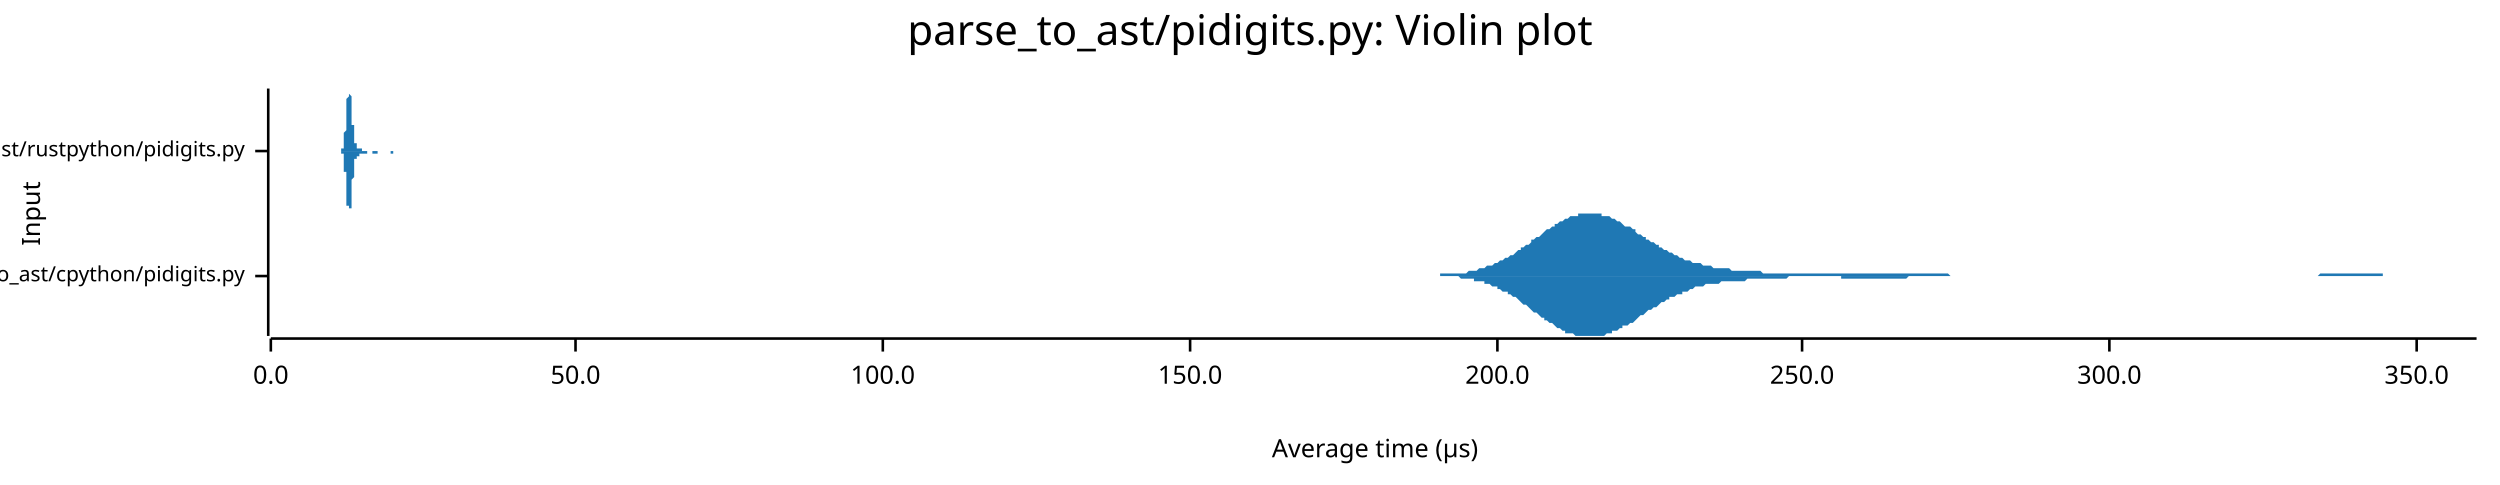
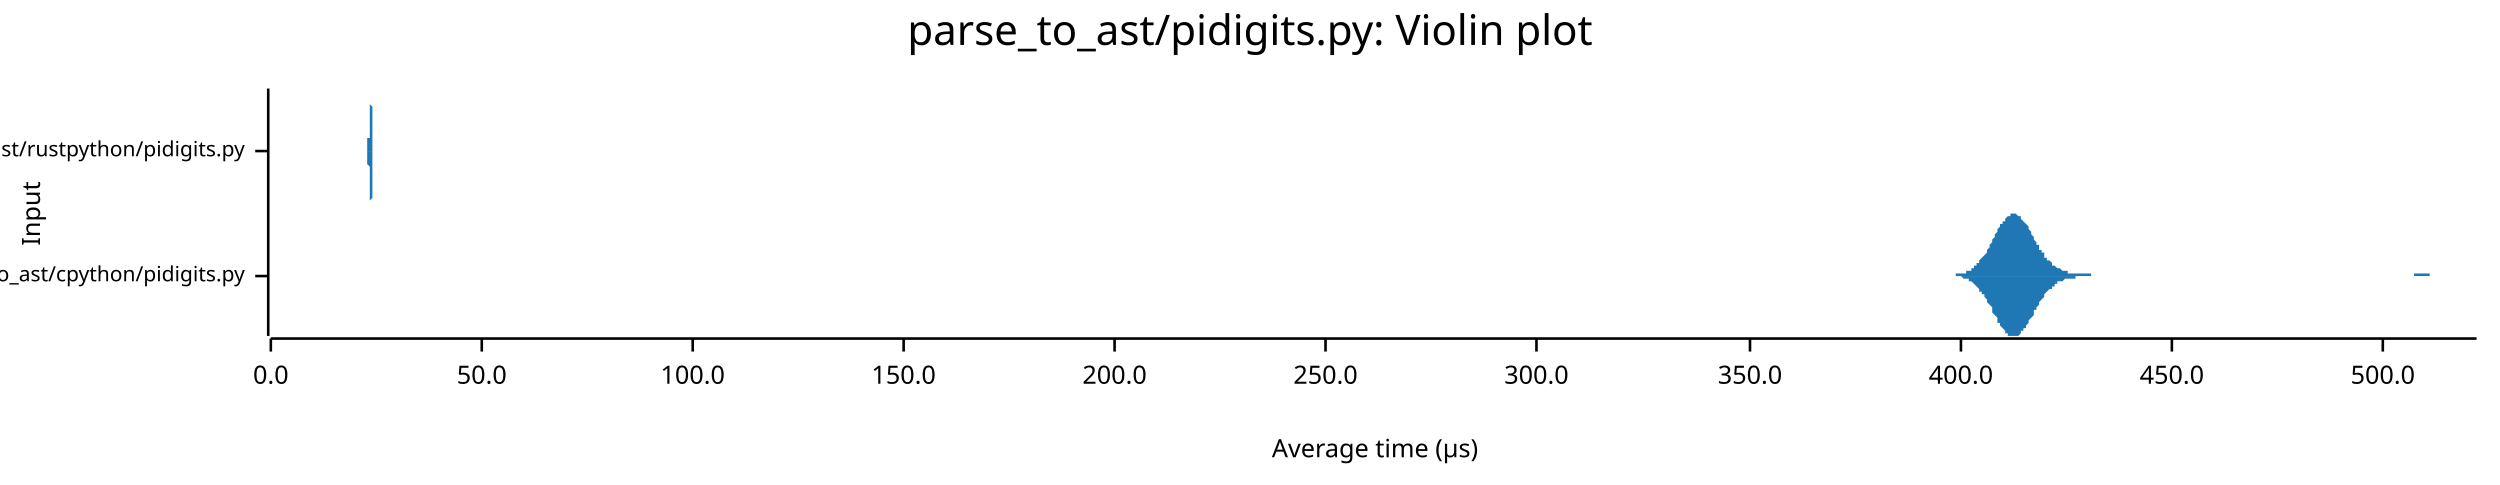
<svg xmlns="http://www.w3.org/2000/svg" width="960" height="186" viewBox="0 0 960 186">
  <text x="480" y="5" dy="0.76em" text-anchor="middle" font-family="sans-serif" font-size="16.129" opacity="1" fill="#000000">
parse_to_ast/pidigits.py: Violin plot
</text>
  <text x="8" y="82" dy="0.76em" text-anchor="middle" font-family="sans-serif" font-size="9.677" opacity="1" fill="#000000" transform="rotate(270, 8, 82)">
Input
</text>
  <text x="528" y="178" dy="-0.5ex" text-anchor="middle" font-family="sans-serif" font-size="9.677" opacity="1" fill="#000000">
Average time (µs)
</text>
  <polyline fill="none" opacity="1" stroke="#000000" stroke-width="1" points="103,34 103,129 " />
  <text x="94" y="106" dy="0.5ex" text-anchor="end" font-family="sans-serif" font-size="8.065" opacity="1" fill="#000000">
parse_to_ast/cpython/pidigits.py
</text>
  <polyline fill="none" opacity="1" stroke="#000000" stroke-width="1" points="98,106 103,106 " />
  <text x="94" y="58" dy="0.5ex" text-anchor="end" font-family="sans-serif" font-size="8.065" opacity="1" fill="#000000">
parse_to_ast/rustpython/pidigits.py
</text>
  <polyline fill="none" opacity="1" stroke="#000000" stroke-width="1" points="98,58 103,58 " />
  <polyline fill="none" opacity="1" stroke="#000000" stroke-width="1" points="104,130 951,130 " />
  <text x="104" y="140" dy="0.76em" text-anchor="middle" font-family="sans-serif" font-size="9.677" opacity="1" fill="#000000">
0.0
</text>
  <polyline fill="none" opacity="1" stroke="#000000" stroke-width="1" points="104,130 104,135 " />
-   <text x="221" y="140" dy="0.76em" text-anchor="middle" font-family="sans-serif" font-size="9.677" opacity="1" fill="#000000">
+   <text x="185" y="140" dy="0.76em" text-anchor="middle" font-family="sans-serif" font-size="9.677" opacity="1" fill="#000000">
50.0
</text>
-   <polyline fill="none" opacity="1" stroke="#000000" stroke-width="1" points="221,130 221,135 " />
-   <text x="339" y="140" dy="0.76em" text-anchor="middle" font-family="sans-serif" font-size="9.677" opacity="1" fill="#000000">
+   <polyline fill="none" opacity="1" stroke="#000000" stroke-width="1" points="185,130 185,135 " />
+   <text x="266" y="140" dy="0.76em" text-anchor="middle" font-family="sans-serif" font-size="9.677" opacity="1" fill="#000000">
100.0
</text>
-   <polyline fill="none" opacity="1" stroke="#000000" stroke-width="1" points="339,130 339,135 " />
-   <text x="457" y="140" dy="0.76em" text-anchor="middle" font-family="sans-serif" font-size="9.677" opacity="1" fill="#000000">
+   <polyline fill="none" opacity="1" stroke="#000000" stroke-width="1" points="266,130 266,135 " />
+   <text x="347" y="140" dy="0.76em" text-anchor="middle" font-family="sans-serif" font-size="9.677" opacity="1" fill="#000000">
150.0
</text>
-   <polyline fill="none" opacity="1" stroke="#000000" stroke-width="1" points="457,130 457,135 " />
-   <text x="575" y="140" dy="0.76em" text-anchor="middle" font-family="sans-serif" font-size="9.677" opacity="1" fill="#000000">
+   <polyline fill="none" opacity="1" stroke="#000000" stroke-width="1" points="347,130 347,135 " />
+   <text x="428" y="140" dy="0.76em" text-anchor="middle" font-family="sans-serif" font-size="9.677" opacity="1" fill="#000000">
200.0
</text>
-   <polyline fill="none" opacity="1" stroke="#000000" stroke-width="1" points="575,130 575,135 " />
-   <text x="692" y="140" dy="0.76em" text-anchor="middle" font-family="sans-serif" font-size="9.677" opacity="1" fill="#000000">
+   <polyline fill="none" opacity="1" stroke="#000000" stroke-width="1" points="428,130 428,135 " />
+   <text x="509" y="140" dy="0.76em" text-anchor="middle" font-family="sans-serif" font-size="9.677" opacity="1" fill="#000000">
250.0
</text>
-   <polyline fill="none" opacity="1" stroke="#000000" stroke-width="1" points="692,130 692,135 " />
-   <text x="810" y="140" dy="0.76em" text-anchor="middle" font-family="sans-serif" font-size="9.677" opacity="1" fill="#000000">
+   <polyline fill="none" opacity="1" stroke="#000000" stroke-width="1" points="509,130 509,135 " />
+   <text x="590" y="140" dy="0.76em" text-anchor="middle" font-family="sans-serif" font-size="9.677" opacity="1" fill="#000000">
300.0
</text>
-   <polyline fill="none" opacity="1" stroke="#000000" stroke-width="1" points="810,130 810,135 " />
-   <text x="928" y="140" dy="0.76em" text-anchor="middle" font-family="sans-serif" font-size="9.677" opacity="1" fill="#000000">
+   <polyline fill="none" opacity="1" stroke="#000000" stroke-width="1" points="590,130 590,135 " />
+   <text x="672" y="140" dy="0.76em" text-anchor="middle" font-family="sans-serif" font-size="9.677" opacity="1" fill="#000000">
350.0
</text>
-   <polyline fill="none" opacity="1" stroke="#000000" stroke-width="1" points="928,130 928,135 " />
-   <polygon opacity="1" fill="#1F78B4" points="544,106 544,106 545,106 546,106 547,106 548,106 548,106 549,106 550,106 551,106 552,106 553,106 553,105 554,105 555,105 556,105 557,105 557,105 558,105 559,105 560,105 561,105 562,105 562,105 563,105 564,104 565,104 566,104 566,104 567,104 568,103 569,103 570,103 570,103 571,102 572,102 573,102 574,101 575,101 575,101 576,100 577,100 578,99 579,99 579,99 580,98 581,98 582,97 583,96 584,96 584,95 585,95 586,94 587,94 588,93 588,92 589,92 590,91 591,91 592,90 593,89 593,89 594,88 595,88 596,87 597,87 597,86 598,86 599,85 600,85 601,84 601,84 602,84 603,83 604,83 605,83 606,83 606,82 607,82 608,82 609,82 610,82 610,82 611,82 612,82 613,82 614,82 615,82 615,83 616,83 617,83 618,83 619,84 619,84 620,84 621,85 622,85 623,86 623,86 624,87 625,87 626,87 627,88 628,88 628,89 629,90 630,90 631,91 632,91 632,92 633,92 634,93 635,93 636,94 637,94 637,95 638,95 639,96 640,96 641,97 641,97 642,97 643,98 644,98 645,99 646,99 646,99 647,100 648,100 649,100 650,101 650,101 651,101 652,101 653,101 654,102 654,102 655,102 656,102 657,102 658,103 659,103 659,103 660,103 661,103 662,103 663,103 663,103 664,103 665,104 666,104 667,104 668,104 668,104 669,104 670,104 671,104 672,104 672,104 673,104 674,104 675,104 676,104 676,104 677,105 678,105 679,105 680,105 681,105 681,105 682,105 683,105 684,105 685,105 685,105 686,105 687,105 688,105 689,105 690,105 690,105 691,105 692,105 693,105 694,105 694,105 695,105 696,105 697,105 698,105 699,105 699,105 700,105 701,105 702,105 703,105 703,105 704,105 705,105 706,105 707,105 707,105 708,105 709,105 710,105 711,105 712,105 712,105 713,105 714,105 715,105 716,105 716,105 717,105 718,105 719,105 720,105 721,105 721,105 722,105 723,105 724,105 725,105 725,105 726,105 727,105 728,105 729,105 730,105 730,105 731,105 732,105 733,105 734,105 734,105 735,105 736,105 737,105 738,105 738,105 739,105 740,105 741,105 742,105 743,105 743,105 744,105 745,105 746,105 747,105 747,105 748,105 749,106 750,106 751,106 752,106 752,106 753,106 754,106 755,106 756,106 756,106 757,106 758,106 759,106 760,106 760,106 761,106 762,106 763,106 764,106 765,106 765,106 766,106 767,106 768,106 769,106 769,106 770,106 771,106 772,106 773,106 774,106 774,106 775,106 776,106 777,106 778,106 778,106 779,106 780,106 781,106 782,106 783,106 783,106 784,106 785,106 786,106 787,106 787,106 788,106 789,106 790,106 791,106 791,106 792,106 793,106 794,106 795,106 796,106 796,106 797,106 798,106 799,106 800,106 800,106 801,106 802,106 803,106 804,106 805,106 805,106 806,106 807,106 808,106 809,106 809,106 810,106 811,106 812,106 813,106 814,106 814,106 815,106 816,106 817,106 818,106 818,106 819,106 820,106 821,106 822,106 822,106 823,106 824,106 825,106 826,106 827,106 827,106 828,106 829,106 830,106 831,106 831,106 832,106 833,106 834,106 835,106 836,106 836,106 837,106 838,106 839,106 840,106 840,106 841,106 842,106 843,106 844,106 844,106 845,106 846,106 847,106 848,106 849,106 849,106 850,106 851,106 852,106 853,106 853,106 854,106 855,106 856,106 857,106 858,106 858,106 859,106 860,106 861,106 862,106 862,106 863,106 864,106 865,106 866,106 867,106 867,106 868,106 869,106 870,106 871,106 871,106 872,106 873,106 874,106 875,106 875,106 876,106 877,106 878,106 879,106 880,106 880,106 881,106 882,106 883,106 884,106 884,106 885,106 886,106 887,106 888,106 889,106 889,106 890,106 891,105 892,105 893,105 893,105 894,105 895,105 896,105 897,105 897,105 898,105 899,105 900,105 901,105 902,105 902,105 903,105 904,105 905,105 906,105 906,105 907,105 908,105 909,105 910,105 911,105 911,105 912,105 913,105 914,105 915,105 915,106 916,106 917,106 918,106 919,106 920,106 920,106 921,106 922,106 923,106 924,106 924,106 925,106 926,106 927,106 928,106 928,106 929,106 930,106 931,106 932,106 933,106 933,106 934,106 935,106 936,106 937,106 937,106 938,106 939,106 940,106 941,106 942,106 942,106 943,106 944,106 945,106 946,106 946,106 947,106 948,106 949,106 950,106 951,106 951,106 544,106 " />
-   <polygon opacity="1" fill="#1F78B4" points="544,106 544,106 545,106 546,106 547,106 548,106 548,106 549,106 550,106 551,106 552,106 553,106 553,106 554,106 555,106 556,106 557,106 557,106 558,106 559,106 560,106 561,107 562,107 562,107 563,107 564,107 565,107 566,107 566,108 567,108 568,108 569,108 570,108 570,109 571,109 572,109 573,110 574,110 575,110 575,111 576,111 577,112 578,112 579,112 579,113 580,113 581,114 582,114 583,115 584,116 584,116 585,117 586,117 587,118 588,119 588,119 589,120 590,120 591,121 592,122 593,122 593,123 594,123 595,124 596,124 597,125 597,125 598,126 599,126 600,127 601,127 601,128 602,128 603,128 604,128 605,129 606,129 606,129 607,129 608,129 609,129 610,129 610,129 611,129 612,129 613,129 614,129 615,129 615,129 616,129 617,128 618,128 619,128 619,127 620,127 621,127 622,126 623,126 623,125 624,125 625,125 626,124 627,124 628,123 628,123 629,122 630,121 631,121 632,120 632,120 633,119 634,119 635,118 636,118 637,117 637,117 638,116 639,116 640,115 641,115 641,114 642,114 643,114 644,113 645,113 646,113 646,112 647,112 648,112 649,111 650,111 650,111 651,110 652,110 653,110 654,110 654,110 655,109 656,109 657,109 658,109 659,109 659,109 660,109 661,108 662,108 663,108 663,108 664,108 665,108 666,108 667,108 668,108 668,108 669,108 670,108 671,107 672,107 672,107 673,107 674,107 675,107 676,107 676,107 677,107 678,107 679,107 680,107 681,107 681,107 682,107 683,107 684,107 685,107 685,107 686,107 687,106 688,106 689,106 690,106 690,106 691,106 692,106 693,106 694,106 694,106 695,106 696,106 697,106 698,106 699,106 699,106 700,106 701,106 702,106 703,106 703,106 704,106 705,106 706,106 707,106 707,107 708,107 709,107 710,107 711,107 712,107 712,107 713,107 714,107 715,107 716,107 716,107 717,107 718,107 719,107 720,107 721,107 721,107 722,107 723,107 724,107 725,107 725,107 726,107 727,107 728,107 729,107 730,107 730,107 731,107 732,107 733,106 734,106 734,106 735,106 736,106 737,106 738,106 738,106 739,106 740,106 741,106 742,106 743,106 743,106 744,106 745,106 746,106 747,106 747,106 748,106 749,106 750,106 751,106 752,106 752,106 753,106 754,106 755,106 756,106 756,106 757,106 758,106 759,106 760,106 760,106 761,106 762,106 763,106 764,106 765,106 765,106 766,106 767,106 768,106 769,106 769,106 770,106 771,106 772,106 773,106 774,106 774,106 775,106 776,106 777,106 778,106 778,106 779,106 780,106 781,106 782,106 783,106 783,106 784,106 785,106 786,106 787,106 787,106 788,106 789,106 790,106 791,106 791,106 792,106 793,106 794,106 795,106 796,106 796,106 797,106 798,106 799,106 800,106 800,106 801,106 802,106 803,106 804,106 805,106 805,106 806,106 807,106 808,106 809,106 809,106 810,106 811,106 812,106 813,106 814,106 814,106 815,106 816,106 817,106 818,106 818,106 819,106 820,106 821,106 822,106 822,106 823,106 824,106 825,106 826,106 827,106 827,106 828,106 829,106 830,106 831,106 831,106 832,106 833,106 834,106 835,106 836,106 836,106 837,106 838,106 839,106 840,106 840,106 841,106 842,106 843,106 844,106 844,106 845,106 846,106 847,106 848,106 849,106 849,106 850,106 851,106 852,106 853,106 853,106 854,106 855,106 856,106 857,106 858,106 858,106 859,106 860,106 861,106 862,106 862,106 863,106 864,106 865,106 866,106 867,106 867,106 868,106 869,106 870,106 871,106 871,106 872,106 873,106 874,106 875,106 875,106 876,106 877,106 878,106 879,106 880,106 880,106 881,106 882,106 883,106 884,106 884,106 885,106 886,106 887,106 888,106 889,106 889,106 890,106 891,106 892,106 893,106 893,106 894,106 895,106 896,106 897,106 897,106 898,106 899,106 900,106 901,106 902,106 902,106 903,106 904,106 905,106 906,106 906,106 907,106 908,106 909,106 910,106 911,106 911,106 912,106 913,106 914,106 915,106 915,106 916,106 917,106 918,106 919,106 920,106 920,106 921,106 922,106 923,106 924,106 924,106 925,106 926,106 927,106 928,106 928,106 929,106 930,106 931,106 932,106 933,106 933,106 934,106 935,106 936,106 937,106 937,106 938,106 939,106 940,106 941,106 942,106 942,106 943,106 944,106 945,106 946,106 946,106 947,106 948,106 949,106 950,106 951,106 951,106 544,106 " />
-   <polygon opacity="1" fill="#1F78B4" points="131,58 131,58 131,58 131,58 131,58 131,58 131,58 131,58 131,58 131,58 131,58 131,58 131,58 131,58 131,58 131,57 131,57 132,57 132,57 132,57 132,57 132,57 132,56 132,56 132,56 132,56 132,56 132,55 132,55 132,55 132,54 132,54 132,54 132,53 132,53 132,52 132,52 132,51 132,51 133,50 133,50 133,49 133,49 133,48 133,48 133,47 133,46 133,46 133,45 133,44 133,44 133,43 133,43 133,42 133,41 133,41 133,40 133,40 133,39 133,38 133,38 133,38 134,37 134,37 134,36 134,36 134,36 134,35 134,35 134,35 134,35 134,35 134,35 134,34 134,35 134,35 134,35 134,35 134,35 134,35 134,35 134,36 134,36 134,36 135,37 135,37 135,37 135,38 135,38 135,39 135,39 135,40 135,40 135,41 135,41 135,42 135,42 135,43 135,44 135,44 135,45 135,45 135,46 135,46 135,47 135,47 135,48 136,48 136,49 136,49 136,50 136,50 136,51 136,51 136,51 136,52 136,52 136,52 136,53 136,53 136,53 136,54 136,54 136,54 136,54 136,55 136,55 136,55 136,55 137,55 137,55 137,56 137,56 137,56 137,56 137,56 137,56 137,56 137,56 137,56 137,56 137,56 137,57 137,57 137,57 137,57 137,57 137,57 137,57 137,57 137,57 137,57 138,57 138,57 138,57 138,57 138,57 138,57 138,57 138,57 138,57 138,57 138,57 138,57 138,57 138,57 138,57 138,57 138,57 138,57 138,57 138,57 138,57 138,57 139,57 139,57 139,57 139,57 139,57 139,57 139,57 139,57 139,57 139,57 139,57 139,57 139,57 139,57 139,57 139,57 139,57 139,58 139,58 139,58 139,58 139,58 139,58 140,58 140,58 140,58 140,58 140,58 140,58 140,58 140,58 140,58 140,58 140,58 140,58 140,58 140,58 140,58 140,58 140,58 140,58 140,58 140,58 140,58 140,58 141,58 141,58 141,58 141,58 141,58 141,58 141,58 141,58 141,58 141,58 141,58 141,58 141,58 141,58 141,58 141,58 141,58 141,58 141,58 141,58 141,58 141,58 141,58 142,58 142,58 142,58 142,58 142,58 142,58 142,58 142,58 142,58 142,58 142,58 142,58 142,58 142,58 142,58 142,58 142,58 142,58 142,58 142,58 142,58 142,58 143,58 143,58 143,58 143,58 143,58 143,58 143,58 143,58 143,58 143,58 143,58 143,58 143,58 143,58 143,58 143,58 143,58 143,58 143,58 143,58 143,58 143,58 144,58 144,58 144,58 144,58 144,58 144,58 144,58 144,58 144,58 144,58 144,58 144,58 144,58 144,58 144,58 144,58 144,58 144,58 144,58 144,58 144,58 144,58 144,58 145,58 145,58 145,58 145,58 145,58 145,58 145,58 145,58 145,58 145,58 145,58 145,58 145,58 145,58 145,58 145,58 145,58 145,58 145,58 145,58 145,58 145,58 146,58 146,58 146,58 146,58 146,58 146,58 146,58 146,58 146,58 146,58 146,58 146,58 146,58 146,58 146,58 146,58 146,58 146,58 146,58 146,58 146,58 146,58 146,58 147,58 147,58 147,58 147,58 147,58 147,58 147,58 147,58 147,58 147,58 147,58 147,58 147,58 147,58 147,58 147,58 147,58 147,58 147,58 147,58 147,58 147,58 148,58 148,58 148,58 148,58 148,58 148,58 148,58 148,58 148,58 148,58 148,58 148,58 148,58 148,58 148,58 148,58 148,58 148,58 148,58 148,58 148,58 148,58 148,58 149,58 149,58 149,58 149,58 149,58 149,58 149,58 149,58 149,58 149,58 149,58 149,58 149,58 149,58 149,58 149,58 149,58 149,58 149,58 149,58 149,58 149,58 150,58 150,58 150,58 150,58 150,58 150,58 150,58 150,58 150,58 150,58 150,58 150,58 150,58 150,58 150,58 150,58 150,58 150,58 150,58 150,58 150,58 150,58 150,58 151,58 151,58 151,58 151,58 151,58 151,58 151,58 151,58 151,58 151,58 151,58 151,58 151,58 151,58 151,58 151,58 151,58 151,58 151,58 151,58 151,58 151,58 152,58 152,58 152,58 152,58 152,58 152,58 152,58 152,58 152,58 152,58 152,58 152,58 152,58 152,58 152,58 152,58 152,58 152,58 152,58 152,58 152,58 152,58 152,58 153,58 153,58 153,58 153,58 153,58 153,58 153,58 153,58 153,58 153,58 153,58 153,58 131,58 " />
-   <polygon opacity="1" fill="#1F78B4" points="131,58 131,58 131,58 131,58 131,58 131,58 131,59 131,59 131,59 131,59 131,59 131,59 131,59 131,59 131,59 131,59 131,59 132,59 132,59 132,60 132,60 132,60 132,60 132,60 132,60 132,61 132,61 132,61 132,62 132,62 132,62 132,63 132,63 132,63 132,64 132,64 132,65 132,65 132,66 133,66 133,67 133,67 133,68 133,68 133,69 133,70 133,70 133,71 133,71 133,72 133,73 133,73 133,74 133,75 133,75 133,76 133,76 133,77 133,77 133,78 133,79 133,79 134,79 134,80 134,80 134,81 134,81 134,81 134,81 134,82 134,82 134,82 134,82 134,82 134,82 134,82 134,82 134,82 134,82 134,81 134,81 134,81 134,81 134,80 135,80 135,79 135,79 135,79 135,78 135,78 135,77 135,77 135,76 135,76 135,75 135,75 135,74 135,73 135,73 135,72 135,72 135,71 135,71 135,70 135,70 135,69 135,69 136,68 136,68 136,67 136,67 136,66 136,66 136,66 136,65 136,65 136,64 136,64 136,64 136,63 136,63 136,63 136,63 136,62 136,62 136,62 136,62 136,62 136,61 137,61 137,61 137,61 137,61 137,61 137,61 137,60 137,60 137,60 137,60 137,60 137,60 137,60 137,60 137,60 137,60 137,60 137,60 137,60 137,60 137,60 137,60 137,60 138,60 138,60 138,60 138,60 138,60 138,59 138,59 138,59 138,59 138,59 138,59 138,59 138,59 138,59 138,59 138,59 138,59 138,59 138,59 138,59 138,59 138,59 139,59 139,59 139,59 139,59 139,59 139,59 139,59 139,59 139,59 139,59 139,59 139,59 139,59 139,59 139,59 139,59 139,59 139,59 139,59 139,59 139,59 139,59 139,59 140,59 140,59 140,59 140,59 140,59 140,59 140,59 140,59 140,59 140,59 140,59 140,59 140,59 140,59 140,59 140,59 140,59 140,59 140,59 140,59 140,59 140,59 141,59 141,59 141,59 141,59 141,59 141,59 141,59 141,59 141,59 141,59 141,58 141,58 141,58 141,58 141,58 141,58 141,58 141,58 141,58 141,58 141,58 141,58 141,58 142,58 142,58 142,58 142,58 142,58 142,58 142,58 142,58 142,58 142,58 142,58 142,58 142,58 142,58 142,58 142,58 142,58 142,58 142,58 142,58 142,58 142,58 143,58 143,58 143,58 143,58 143,58 143,58 143,58 143,58 143,58 143,58 143,58 143,58 143,58 143,58 143,58 143,58 143,58 143,58 143,58 143,58 143,58 143,59 144,59 144,59 144,59 144,59 144,59 144,59 144,59 144,59 144,59 144,59 144,59 144,59 144,59 144,59 144,59 144,59 144,59 144,59 144,59 144,59 144,59 144,59 144,59 145,59 145,58 145,58 145,58 145,58 145,58 145,58 145,58 145,58 145,58 145,58 145,58 145,58 145,58 145,58 145,58 145,58 145,58 145,58 145,58 145,58 145,58 146,58 146,58 146,58 146,58 146,58 146,58 146,58 146,58 146,58 146,58 146,58 146,58 146,58 146,58 146,58 146,58 146,58 146,58 146,58 146,58 146,58 146,58 146,58 147,58 147,58 147,58 147,58 147,58 147,58 147,58 147,58 147,58 147,58 147,58 147,58 147,58 147,58 147,58 147,58 147,58 147,58 147,58 147,58 147,58 147,58 148,58 148,58 148,58 148,58 148,58 148,58 148,58 148,58 148,58 148,58 148,58 148,58 148,58 148,58 148,58 148,58 148,58 148,58 148,58 148,58 148,58 148,58 148,58 149,58 149,58 149,58 149,58 149,58 149,58 149,58 149,58 149,58 149,58 149,58 149,58 149,58 149,58 149,58 149,58 149,58 149,58 149,58 149,58 149,58 149,58 150,58 150,58 150,58 150,58 150,59 150,59 150,59 150,59 150,59 150,59 150,59 150,59 150,59 150,59 150,59 150,59 150,59 150,59 150,59 150,59 150,59 150,59 150,59 151,59 151,59 151,59 151,59 151,59 151,59 151,58 151,58 151,58 151,58 151,58 151,58 151,58 151,58 151,58 151,58 151,58 151,58 151,58 151,58 151,58 151,58 152,58 152,58 152,58 152,58 152,58 152,58 152,58 152,58 152,58 152,58 152,58 152,58 152,58 152,58 152,58 152,58 152,58 152,58 152,58 152,58 152,58 152,58 152,58 153,58 153,58 153,58 153,58 153,58 153,58 153,58 153,58 153,58 153,58 153,58 153,58 131,58 " />
+   <polyline fill="none" opacity="1" stroke="#000000" stroke-width="1" points="672,130 672,135 " />
+   <text x="753" y="140" dy="0.76em" text-anchor="middle" font-family="sans-serif" font-size="9.677" opacity="1" fill="#000000">
+ 400.0
+ </text>
+   <polyline fill="none" opacity="1" stroke="#000000" stroke-width="1" points="753,130 753,135 " />
+   <text x="834" y="140" dy="0.76em" text-anchor="middle" font-family="sans-serif" font-size="9.677" opacity="1" fill="#000000">
+ 450.0
+ </text>
+   <polyline fill="none" opacity="1" stroke="#000000" stroke-width="1" points="834,130 834,135 " />
+   <text x="915" y="140" dy="0.76em" text-anchor="middle" font-family="sans-serif" font-size="9.677" opacity="1" fill="#000000">
+ 500.0
+ </text>
+   <polyline fill="none" opacity="1" stroke="#000000" stroke-width="1" points="915,130 915,135 " />
+   <polygon opacity="1" fill="#1F78B4" points="746,106 747,106 747,106 747,106 748,106 748,106 749,106 749,106 749,106 750,106 750,106 751,106 751,105 751,105 752,105 752,105 753,105 753,105 754,105 754,105 754,105 755,105 755,104 756,104 756,104 756,104 757,104 757,103 758,103 758,103 758,102 759,102 759,101 760,101 760,101 760,100 761,99 761,99 762,98 762,98 763,97 763,96 763,96 764,95 764,94 765,93 765,92 765,92 766,91 766,90 767,89 767,89 767,88 768,87 768,86 769,86 769,85 770,85 770,84 770,84 771,83 771,83 772,83 772,82 772,82 773,82 773,82 774,82 774,82 774,82 775,83 775,83 776,83 776,84 776,84 777,85 777,85 778,86 778,86 779,87 779,88 779,88 780,89 780,90 781,91 781,91 781,92 782,93 782,94 783,94 783,95 783,96 784,96 784,97 785,97 785,98 785,99 786,99 786,100 787,100 787,100 788,101 788,101 788,102 789,102 789,102 790,103 790,103 790,103 791,103 791,103 792,104 792,104 792,104 793,104 793,104 794,104 794,104 794,105 795,105 795,105 796,105 796,105 797,105 797,105 797,105 798,105 798,105 799,105 799,105 799,105 800,105 800,105 801,105 801,105 801,105 802,105 802,105 803,105 803,106 803,106 804,106 804,106 805,106 805,106 806,106 806,106 806,106 807,106 807,106 808,106 808,106 808,106 809,106 809,106 810,106 810,106 810,106 811,106 811,106 812,106 812,106 813,106 813,106 813,106 814,106 814,106 815,106 815,106 815,106 816,106 816,106 817,106 817,106 817,106 818,106 818,106 819,106 819,106 819,106 820,106 820,106 821,106 821,106 822,106 822,106 822,106 823,106 823,106 824,106 824,106 824,106 825,106 825,106 826,106 826,106 826,106 827,106 827,106 828,106 828,106 828,106 829,106 829,106 830,106 830,106 831,106 831,106 831,106 832,106 832,106 833,106 833,106 833,106 834,106 834,106 835,106 835,106 835,106 836,106 836,106 837,106 837,106 837,106 838,106 838,106 839,106 839,106 840,106 840,106 840,106 841,106 841,106 842,106 842,106 842,106 843,106 843,106 844,106 844,106 844,106 845,106 845,106 846,106 846,106 846,106 847,106 847,106 848,106 848,106 849,106 849,106 849,106 850,106 850,106 851,106 851,106 851,106 852,106 852,106 853,106 853,106 853,106 854,106 854,106 855,106 855,106 856,106 856,106 856,106 857,106 857,106 858,106 858,106 858,106 859,106 859,106 860,106 860,106 860,106 861,106 861,106 862,106 862,106 862,106 863,106 863,106 864,106 864,106 865,106 865,106 865,106 866,106 866,106 867,106 867,106 867,106 868,106 868,106 869,106 869,106 869,106 870,106 870,106 871,106 871,106 871,106 872,106 872,106 873,106 873,106 874,106 874,106 874,106 875,106 875,106 876,106 876,106 876,106 877,106 877,106 878,106 878,106 878,106 879,106 879,106 880,106 880,106 880,106 881,106 881,106 882,106 882,106 883,106 883,106 883,106 884,106 884,106 885,106 885,106 885,106 886,106 886,106 887,106 887,106 887,106 888,106 888,106 889,106 889,106 889,106 890,106 890,106 891,106 891,106 892,106 892,106 892,106 893,106 893,106 894,106 894,106 894,106 895,106 895,106 896,106 896,106 896,106 897,106 897,106 898,106 898,106 898,106 899,106 899,106 900,106 900,106 901,106 901,106 901,106 902,106 902,106 903,106 903,106 903,106 904,106 904,106 905,106 905,106 905,106 906,106 906,106 907,106 907,106 908,106 908,106 908,106 909,106 909,106 910,106 910,106 910,106 911,106 911,106 912,106 912,106 912,106 913,106 913,106 914,106 914,106 914,106 915,106 915,106 916,106 916,106 917,106 917,106 917,106 918,106 918,106 919,106 919,106 919,106 920,106 920,106 921,106 921,106 921,106 922,106 922,106 923,106 923,106 923,106 924,106 924,106 925,106 925,106 926,106 926,106 926,106 927,106 927,105 928,105 928,105 928,105 929,105 929,105 930,105 930,105 930,105 931,105 931,105 932,105 932,105 932,105 933,105 933,106 934,106 934,106 935,106 935,106 935,106 936,106 936,106 937,106 937,106 937,106 938,106 938,106 939,106 939,106 939,106 940,106 940,106 941,106 941,106 941,106 942,106 942,106 943,106 943,106 944,106 944,106 944,106 945,106 945,106 946,106 946,106 946,106 947,106 947,106 948,106 948,106 948,106 949,106 949,106 950,106 950,106 951,106 951,106 746,106 " />
+   <polygon opacity="1" fill="#1F78B4" points="746,106 747,106 747,106 747,106 748,106 748,106 749,106 749,106 749,106 750,106 750,106 751,106 751,106 751,106 752,106 752,106 753,106 753,106 754,107 754,107 754,107 755,107 755,107 756,107 756,107 756,108 757,108 757,108 758,109 758,109 758,109 759,110 759,110 760,111 760,111 760,112 761,112 761,113 762,113 762,114 763,115 763,115 763,116 764,117 764,117 765,118 765,119 765,120 766,121 766,121 767,122 767,123 767,124 768,124 768,125 769,126 769,126 770,127 770,127 770,128 771,128 771,129 772,129 772,129 772,129 773,129 773,129 774,129 774,129 774,129 775,129 775,129 776,128 776,128 776,127 777,127 777,126 778,126 778,125 779,124 779,124 779,123 780,122 780,122 781,121 781,120 781,119 782,119 782,118 783,117 783,117 783,116 784,115 784,115 785,114 785,113 785,113 786,112 786,112 787,111 787,111 788,111 788,110 788,110 789,110 789,109 790,109 790,109 790,108 791,108 791,108 792,108 792,108 792,108 793,107 793,107 794,107 794,107 794,107 795,107 795,107 796,107 796,107 797,107 797,107 797,106 798,106 798,106 799,106 799,106 799,106 800,106 800,106 801,106 801,106 801,106 802,106 802,106 803,106 803,106 803,106 804,106 804,106 805,106 805,106 806,106 806,106 806,106 807,106 807,106 808,106 808,106 808,106 809,106 809,106 810,106 810,106 810,106 811,106 811,106 812,106 812,106 813,106 813,106 813,106 814,106 814,106 815,106 815,106 815,106 816,106 816,106 817,106 817,106 817,106 818,106 818,106 819,106 819,106 819,106 820,106 820,106 821,106 821,106 822,106 822,106 822,106 823,106 823,106 824,106 824,106 824,106 825,106 825,106 826,106 826,106 826,106 827,106 827,106 828,106 828,106 828,106 829,106 829,106 830,106 830,106 831,106 831,106 831,106 832,106 832,106 833,106 833,106 833,106 834,106 834,106 835,106 835,106 835,106 836,106 836,106 837,106 837,106 837,106 838,106 838,106 839,106 839,106 840,106 840,106 840,106 841,106 841,106 842,106 842,106 842,106 843,106 843,106 844,106 844,106 844,106 845,106 845,106 846,106 846,106 846,106 847,106 847,106 848,106 848,106 849,106 849,106 849,106 850,106 850,106 851,106 851,106 851,106 852,106 852,106 853,106 853,106 853,106 854,106 854,106 855,106 855,106 856,106 856,106 856,106 857,106 857,106 858,106 858,106 858,106 859,106 859,106 860,106 860,106 860,106 861,106 861,106 862,106 862,106 862,106 863,106 863,106 864,106 864,106 865,106 865,106 865,106 866,106 866,106 867,106 867,106 867,106 868,106 868,106 869,106 869,106 869,106 870,106 870,106 871,106 871,106 871,106 872,106 872,106 873,106 873,106 874,106 874,106 874,106 875,106 875,106 876,106 876,106 876,106 877,106 877,106 878,106 878,106 878,106 879,106 879,106 880,106 880,106 880,106 881,106 881,106 882,106 882,106 883,106 883,106 883,106 884,106 884,106 885,106 885,106 885,106 886,106 886,106 887,106 887,106 887,106 888,106 888,106 889,106 889,106 889,106 890,106 890,106 891,106 891,106 892,106 892,106 892,106 893,106 893,106 894,106 894,106 894,106 895,106 895,106 896,106 896,106 896,106 897,106 897,106 898,106 898,106 898,106 899,106 899,106 900,106 900,106 901,106 901,106 901,106 902,106 902,106 903,106 903,106 903,106 904,106 904,106 905,106 905,106 905,106 906,106 906,106 907,106 907,106 908,106 908,106 908,106 909,106 909,106 910,106 910,106 910,106 911,106 911,106 912,106 912,106 912,106 913,106 913,106 914,106 914,106 914,106 915,106 915,106 916,106 916,106 917,106 917,106 917,106 918,106 918,106 919,106 919,106 919,106 920,106 920,106 921,106 921,106 921,106 922,106 922,106 923,106 923,106 923,106 924,106 924,106 925,106 925,106 926,106 926,106 926,106 927,106 927,106 928,106 928,106 928,106 929,106 929,106 930,106 930,106 930,106 931,106 931,106 932,106 932,106 932,106 933,106 933,106 934,106 934,106 935,106 935,106 935,106 936,106 936,106 937,106 937,106 937,106 938,106 938,106 939,106 939,106 939,106 940,106 940,106 941,106 941,106 941,106 942,106 942,106 943,106 943,106 944,106 944,106 944,106 945,106 945,106 946,106 946,106 946,106 947,106 947,106 948,106 948,106 948,106 949,106 949,106 950,106 950,106 951,106 951,106 746,106 " />
+   <polygon opacity="1" fill="#1F78B4" points="141,58 141,58 141,58 141,58 141,58 141,58 141,58 141,58 141,58 141,58 141,58 141,58 141,58 141,58 141,57 141,57 141,57 141,57 141,57 141,56 141,56 141,56 141,56 141,55 141,55 141,55 141,54 141,54 141,53 142,53 142,52 142,51 142,51 142,50 142,49 142,49 142,48 142,47 142,46 142,45 142,44 142,44 142,43 142,42 142,41 142,40 142,39 142,39 142,38 142,37 142,37 142,36 142,36 142,35 142,35 142,35 142,35 142,35 142,34 142,35 142,35 142,35 142,35 142,36 142,36 142,37 142,37 142,38 142,38 142,39 142,40 143,41 143,42 143,42 143,43 143,44 143,45 143,46 143,47 143,47 143,48 143,49 143,50 143,50 143,51 143,52 143,52 143,53 143,53 143,54 143,54 143,55 143,55 143,55 143,56 143,56 143,56 143,57 143,57 143,57 143,57 143,57 143,57 143,58 143,58 143,58 143,58 143,58 143,58 143,58 143,58 143,58 143,58 143,58 144,58 144,58 144,58 144,58 144,58 144,58 144,58 144,58 144,58 144,58 144,58 144,58 144,58 144,58 144,58 144,58 144,58 144,58 144,58 144,58 144,58 144,58 144,58 144,58 144,58 144,58 144,58 144,58 144,58 144,58 144,58 144,58 144,58 144,58 144,58 144,58 144,58 144,58 144,58 144,58 144,58 144,58 145,58 145,58 145,58 145,58 145,58 145,58 145,58 145,58 145,58 145,58 145,58 145,58 145,58 145,58 145,58 145,58 145,58 145,58 145,58 145,58 145,58 145,58 145,58 145,58 145,58 145,58 145,58 145,58 145,58 145,58 145,58 145,58 145,58 145,58 145,58 145,58 145,58 145,58 145,58 145,58 145,58 145,58 146,58 146,58 146,58 146,58 146,58 146,58 146,58 146,58 146,58 146,58 146,58 146,58 146,58 146,58 146,58 146,58 146,58 146,58 146,58 146,58 146,58 146,58 146,58 146,58 146,58 146,58 146,58 146,58 146,58 146,58 146,58 146,58 146,58 146,58 146,58 146,58 146,58 146,58 146,58 146,58 146,58 146,58 147,58 147,58 147,58 147,58 147,58 147,58 147,58 147,58 147,58 147,58 147,58 147,58 147,58 147,58 147,58 147,58 147,58 147,58 147,58 147,58 147,58 147,58 147,58 147,58 147,58 147,58 147,58 147,58 147,58 147,58 147,58 147,58 147,58 147,58 147,58 147,58 147,58 147,58 147,58 147,58 147,58 147,58 147,58 148,58 148,58 148,58 148,58 148,58 148,58 148,58 148,58 148,58 148,58 148,58 148,58 148,58 148,58 148,58 148,58 148,58 148,58 148,58 148,58 148,58 148,58 148,58 148,58 148,58 148,58 148,58 148,58 148,58 148,58 148,58 148,58 148,58 148,58 148,58 148,58 148,58 148,58 148,58 148,58 148,58 148,58 149,58 149,58 149,58 149,58 149,58 149,58 149,58 149,58 149,58 149,58 149,58 149,58 149,58 149,58 149,58 149,58 149,58 149,58 149,58 149,58 149,58 149,58 149,58 149,58 149,58 149,58 149,58 149,58 149,58 149,58 149,58 149,58 149,58 149,58 149,58 149,58 149,58 149,58 149,58 149,58 149,58 149,58 150,58 150,58 150,58 150,58 150,58 150,58 150,58 150,58 150,58 150,58 150,58 150,58 150,58 150,58 150,58 150,58 150,58 150,58 150,58 150,58 150,58 150,58 150,58 150,58 150,58 150,58 150,58 150,58 150,58 150,58 150,58 150,58 150,58 150,58 150,58 150,58 150,58 150,58 150,58 150,58 150,58 150,58 150,58 151,58 151,58 151,58 151,58 151,58 151,58 151,58 151,58 151,58 151,58 151,58 151,58 151,58 151,58 151,58 151,58 151,58 151,58 151,58 151,58 151,58 151,58 151,58 151,58 151,58 151,58 151,58 151,58 151,58 151,58 151,58 151,58 151,58 151,58 151,58 151,58 151,58 151,58 151,58 151,58 151,58 151,58 152,58 152,58 152,58 152,58 152,58 152,58 152,58 152,58 152,58 152,58 152,58 152,58 152,58 152,58 152,58 152,58 152,58 152,58 152,58 152,58 152,58 152,58 152,58 152,58 152,58 152,58 152,58 152,58 152,58 152,58 152,58 152,58 152,58 152,58 152,58 152,58 152,58 152,58 152,58 152,58 152,58 152,58 153,58 153,58 153,58 153,58 153,58 153,58 153,58 141,58 " />
+   <polygon opacity="1" fill="#1F78B4" points="141,58 141,58 141,58 141,58 141,58 141,58 141,58 141,59 141,59 141,59 141,59 141,59 141,59 141,59 141,59 141,59 141,59 141,60 141,60 141,60 141,60 141,61 141,61 141,61 141,62 141,62 141,62 141,63 141,63 142,64 142,65 142,65 142,66 142,67 142,67 142,68 142,69 142,70 142,70 142,71 142,72 142,73 142,74 142,75 142,75 142,76 142,77 142,78 142,78 142,79 142,80 142,80 142,81 142,81 142,81 142,82 142,82 142,82 142,82 142,82 142,82 142,82 142,81 142,81 142,80 142,80 142,79 142,79 142,78 142,77 142,77 143,76 143,75 143,74 143,73 143,72 143,72 143,71 143,70 143,69 143,68 143,68 143,67 143,66 143,66 143,65 143,64 143,64 143,63 143,63 143,62 143,62 143,61 143,61 143,61 143,60 143,60 143,60 143,60 143,60 143,59 143,59 143,59 143,59 143,59 143,59 143,59 143,59 143,59 143,59 143,58 143,58 143,58 143,58 144,58 144,58 144,58 144,58 144,58 144,58 144,58 144,58 144,58 144,58 144,58 144,58 144,58 144,58 144,58 144,58 144,58 144,58 144,58 144,58 144,58 144,58 144,58 144,58 144,58 144,58 144,58 144,58 144,58 144,58 144,58 144,58 144,58 144,58 144,58 144,58 144,58 144,58 144,58 144,58 144,58 144,58 145,58 145,58 145,58 145,58 145,58 145,58 145,58 145,58 145,58 145,58 145,58 145,58 145,58 145,58 145,58 145,58 145,58 145,58 145,58 145,58 145,58 145,58 145,58 145,58 145,58 145,58 145,58 145,58 145,58 145,58 145,58 145,58 145,58 145,58 145,58 145,58 145,58 145,58 145,58 145,58 145,58 145,58 146,58 146,58 146,58 146,58 146,58 146,58 146,58 146,58 146,58 146,58 146,58 146,58 146,58 146,58 146,58 146,58 146,58 146,58 146,58 146,58 146,58 146,58 146,58 146,58 146,58 146,58 146,58 146,58 146,58 146,58 146,58 146,58 146,58 146,58 146,58 146,58 146,58 146,58 146,58 146,58 146,58 146,58 147,58 147,58 147,58 147,58 147,58 147,58 147,58 147,58 147,58 147,58 147,58 147,58 147,58 147,58 147,58 147,58 147,58 147,58 147,58 147,58 147,58 147,58 147,58 147,58 147,58 147,58 147,58 147,58 147,58 147,58 147,58 147,58 147,58 147,58 147,58 147,58 147,58 147,58 147,58 147,58 147,58 147,58 147,58 148,58 148,58 148,58 148,58 148,58 148,58 148,58 148,58 148,58 148,58 148,58 148,58 148,58 148,58 148,58 148,58 148,58 148,58 148,58 148,58 148,58 148,58 148,58 148,58 148,58 148,58 148,58 148,58 148,58 148,58 148,58 148,58 148,58 148,58 148,58 148,58 148,58 148,58 148,58 148,58 148,58 148,58 149,58 149,58 149,58 149,58 149,58 149,58 149,58 149,58 149,58 149,58 149,58 149,58 149,58 149,58 149,58 149,58 149,58 149,58 149,58 149,58 149,58 149,58 149,58 149,58 149,58 149,58 149,58 149,58 149,58 149,58 149,58 149,58 149,58 149,58 149,58 149,58 149,58 149,58 149,58 149,58 149,58 149,58 150,58 150,58 150,58 150,58 150,58 150,58 150,58 150,58 150,58 150,58 150,58 150,58 150,58 150,58 150,58 150,58 150,58 150,58 150,58 150,58 150,58 150,58 150,58 150,58 150,58 150,58 150,58 150,58 150,58 150,58 150,58 150,58 150,58 150,58 150,58 150,58 150,58 150,58 150,58 150,58 150,58 150,58 150,58 151,58 151,58 151,58 151,58 151,58 151,58 151,58 151,58 151,58 151,58 151,58 151,58 151,58 151,58 151,58 151,58 151,58 151,58 151,58 151,58 151,58 151,58 151,58 151,58 151,58 151,58 151,58 151,58 151,58 151,58 151,58 151,58 151,58 151,58 151,58 151,58 151,58 151,58 151,58 151,58 151,58 151,58 152,58 152,58 152,58 152,58 152,58 152,58 152,58 152,58 152,58 152,58 152,58 152,58 152,58 152,58 152,58 152,58 152,58 152,58 152,58 152,58 152,58 152,58 152,58 152,58 152,58 152,58 152,58 152,58 152,58 152,58 152,58 152,58 152,58 152,58 152,58 152,58 152,58 152,58 152,58 152,58 152,58 152,58 153,58 153,58 153,58 153,58 153,58 153,58 153,58 141,58 " />
</svg>
